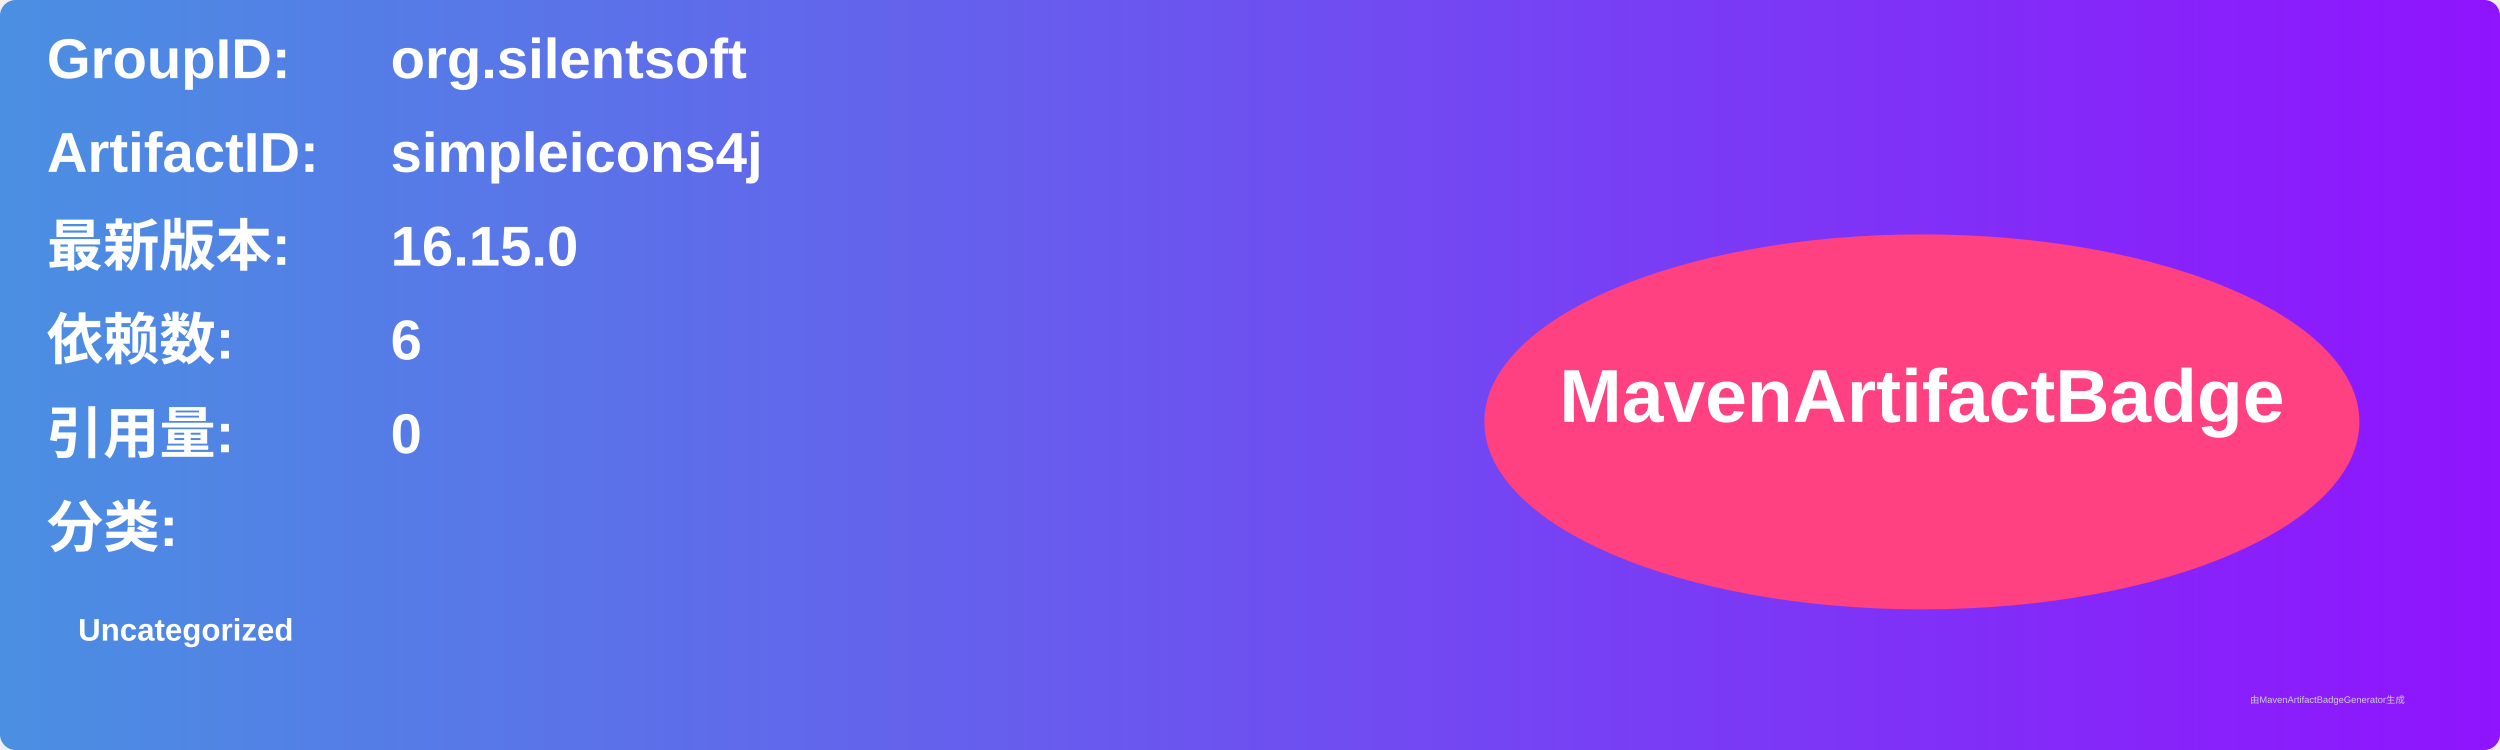
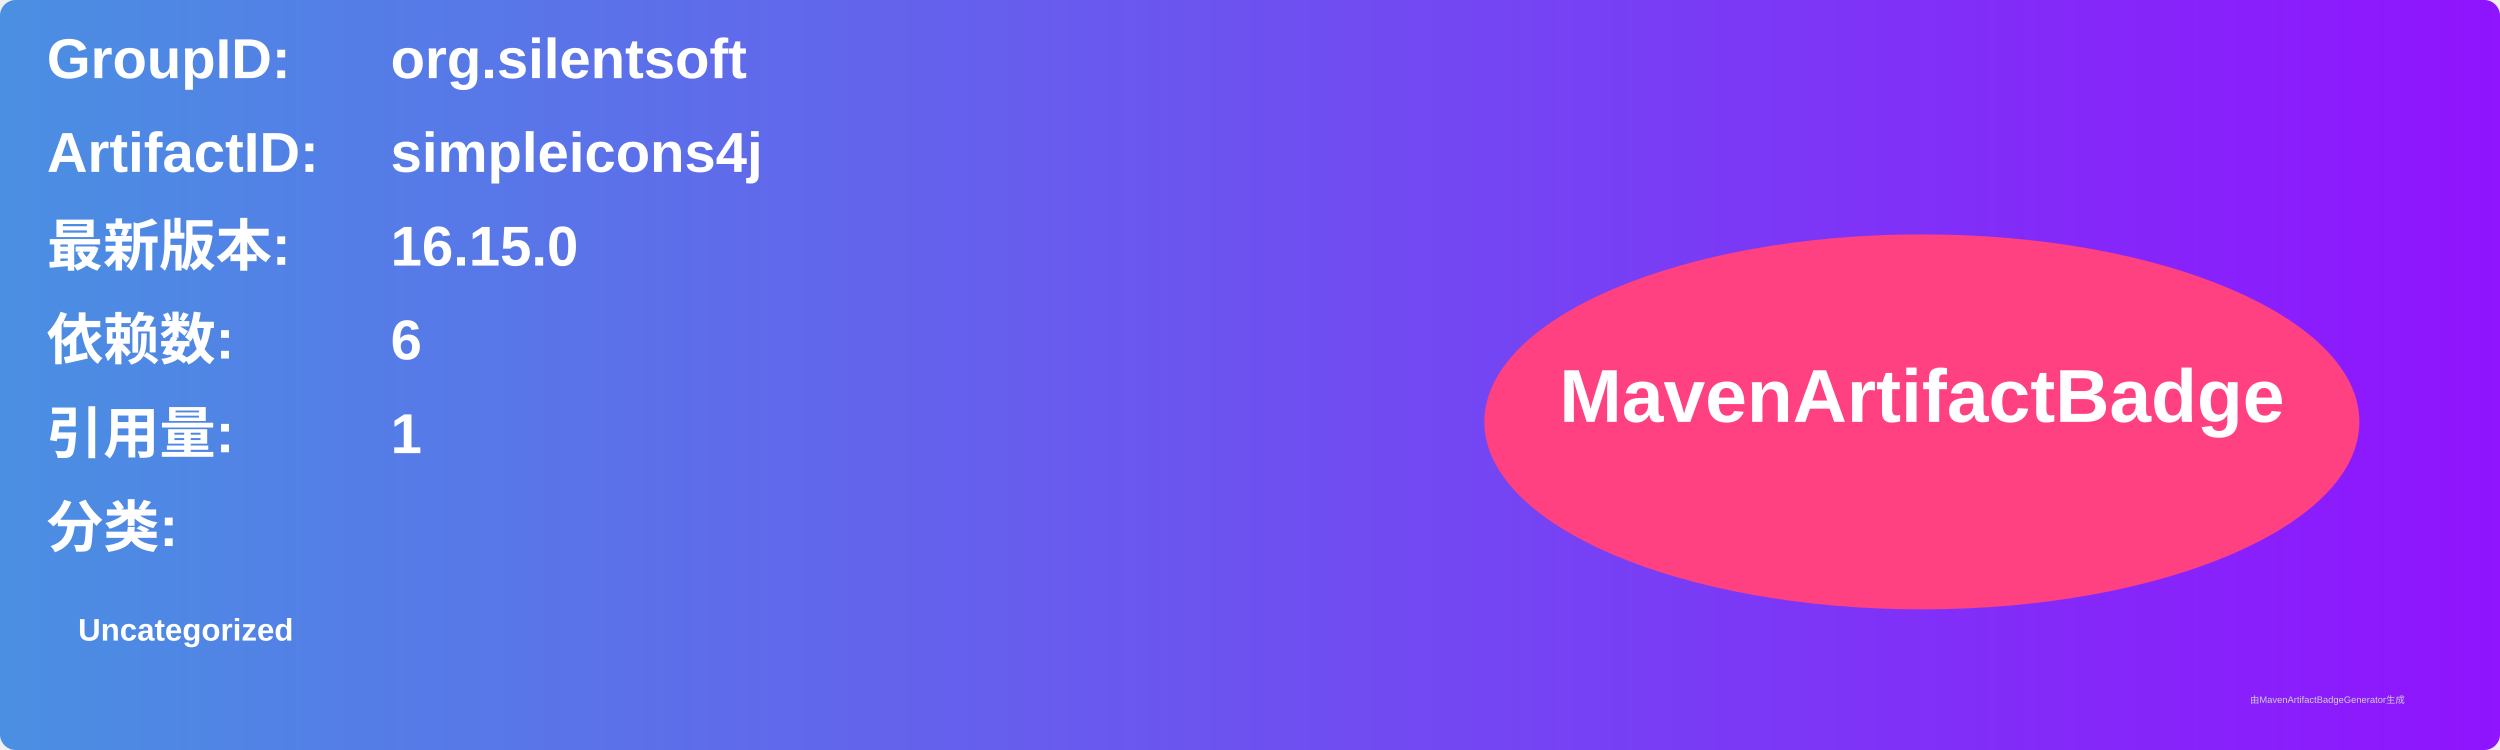
<svg xmlns="http://www.w3.org/2000/svg" width="800" height="240" viewBox="0 0 800 240">
  <linearGradient id="grad" x1="0%" y1="0%" x2="100%" y2="0%">
    <stop offset="0%" stop-color="#4a90e2" />
    <stop offset="100%" stop-color="#9013fe" />
  </linearGradient>
  <rect width="100%" height="100%" rx="5" ry="5" fill="url(#grad)" />
  <g transform="translate(15, 15)">
    <text x="0" y="10" font-family="Arial" font-size="18" fill="white" font-weight="bold" width="260">GroupID:</text>
    <text x="110" y="10" font-family="Arial" font-size="18" fill="white" font-weight="bold" width="460">org.silentsoft</text>
    <text x="0" y="40" font-family="Arial" font-size="18" fill="white" font-weight="bold" width="260">ArtifactID:</text>
    <text x="110" y="40" font-family="Arial" font-size="18" fill="white" font-weight="bold" width="460">simpleicons4j</text>
    <text x="0" y="70" font-family="Arial" font-size="18" fill="white" font-weight="bold">最新版本:</text>
    <text x="110" y="70" font-family="Arial" font-size="18" fill="white" font-weight="bold">
      <tspan font-weight="bold">16.15.0</tspan>
    </text>
    <text x="0" y="100" font-family="Arial" font-size="18" fill="white" font-weight="bold">依赖数: </text>
    <text x="110" y="100" font-family="Arial" font-size="18" fill="white">
      <tspan font-weight="bold">6</tspan>
    </text>
    <text x="0" y="130" font-family="Arial" font-size="18" fill="white" font-weight="bold">引用量: </text>
    <text x="110" y="130" font-family="Arial" font-size="18" fill="white">
-       <tspan font-weight="bold">0</tspan>
+       <tspan font-weight="bold">1</tspan>
    </text>
    <text x="0" y="160" font-family="Arial" font-size="18" fill="white" font-weight="bold">分类:</text>
    <text x="10" y="190" font-family="Arial" font-size="10" fill="white">
      <tspan font-weight="bold">Uncategorized</tspan>
    </text>
    <ellipse cx="600" cy="120" rx="140" ry="60" fill="#ff4081" />
    <text x="600" y="120" text-anchor="middle" font-family="Arial" font-size="24" fill="white" font-weight="bold">MavenArtifactBadge</text>
  </g>
  <text x="720" y="225" font-family="Arial" font-size="3" fill="#d0d0d0">由MavenArtifactBadgeGenerator生成</text>
</svg>
